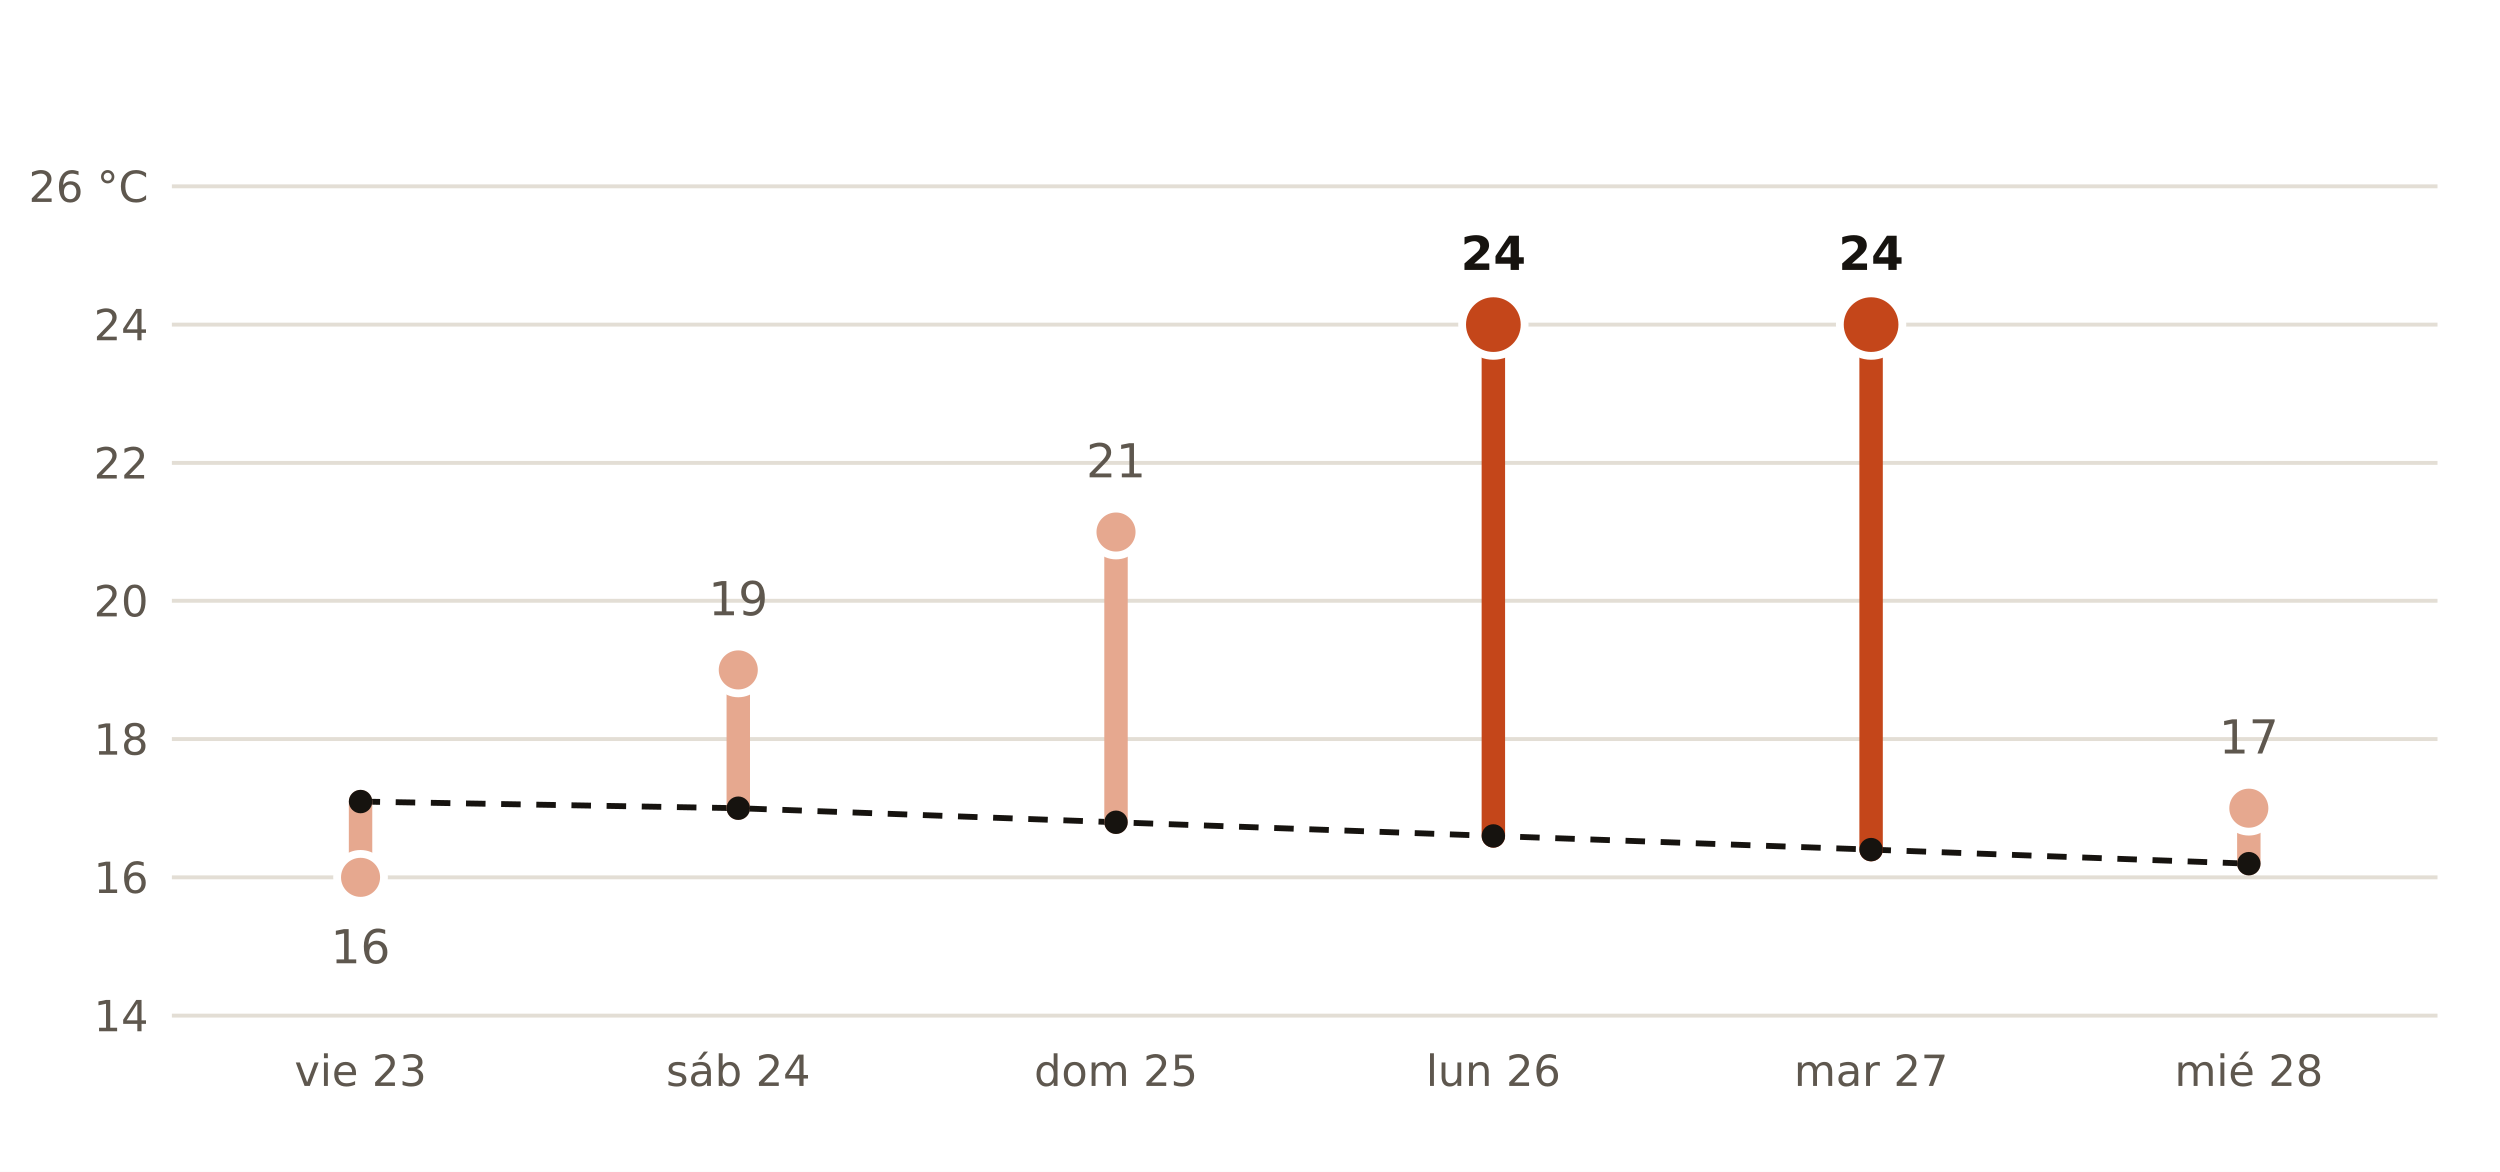
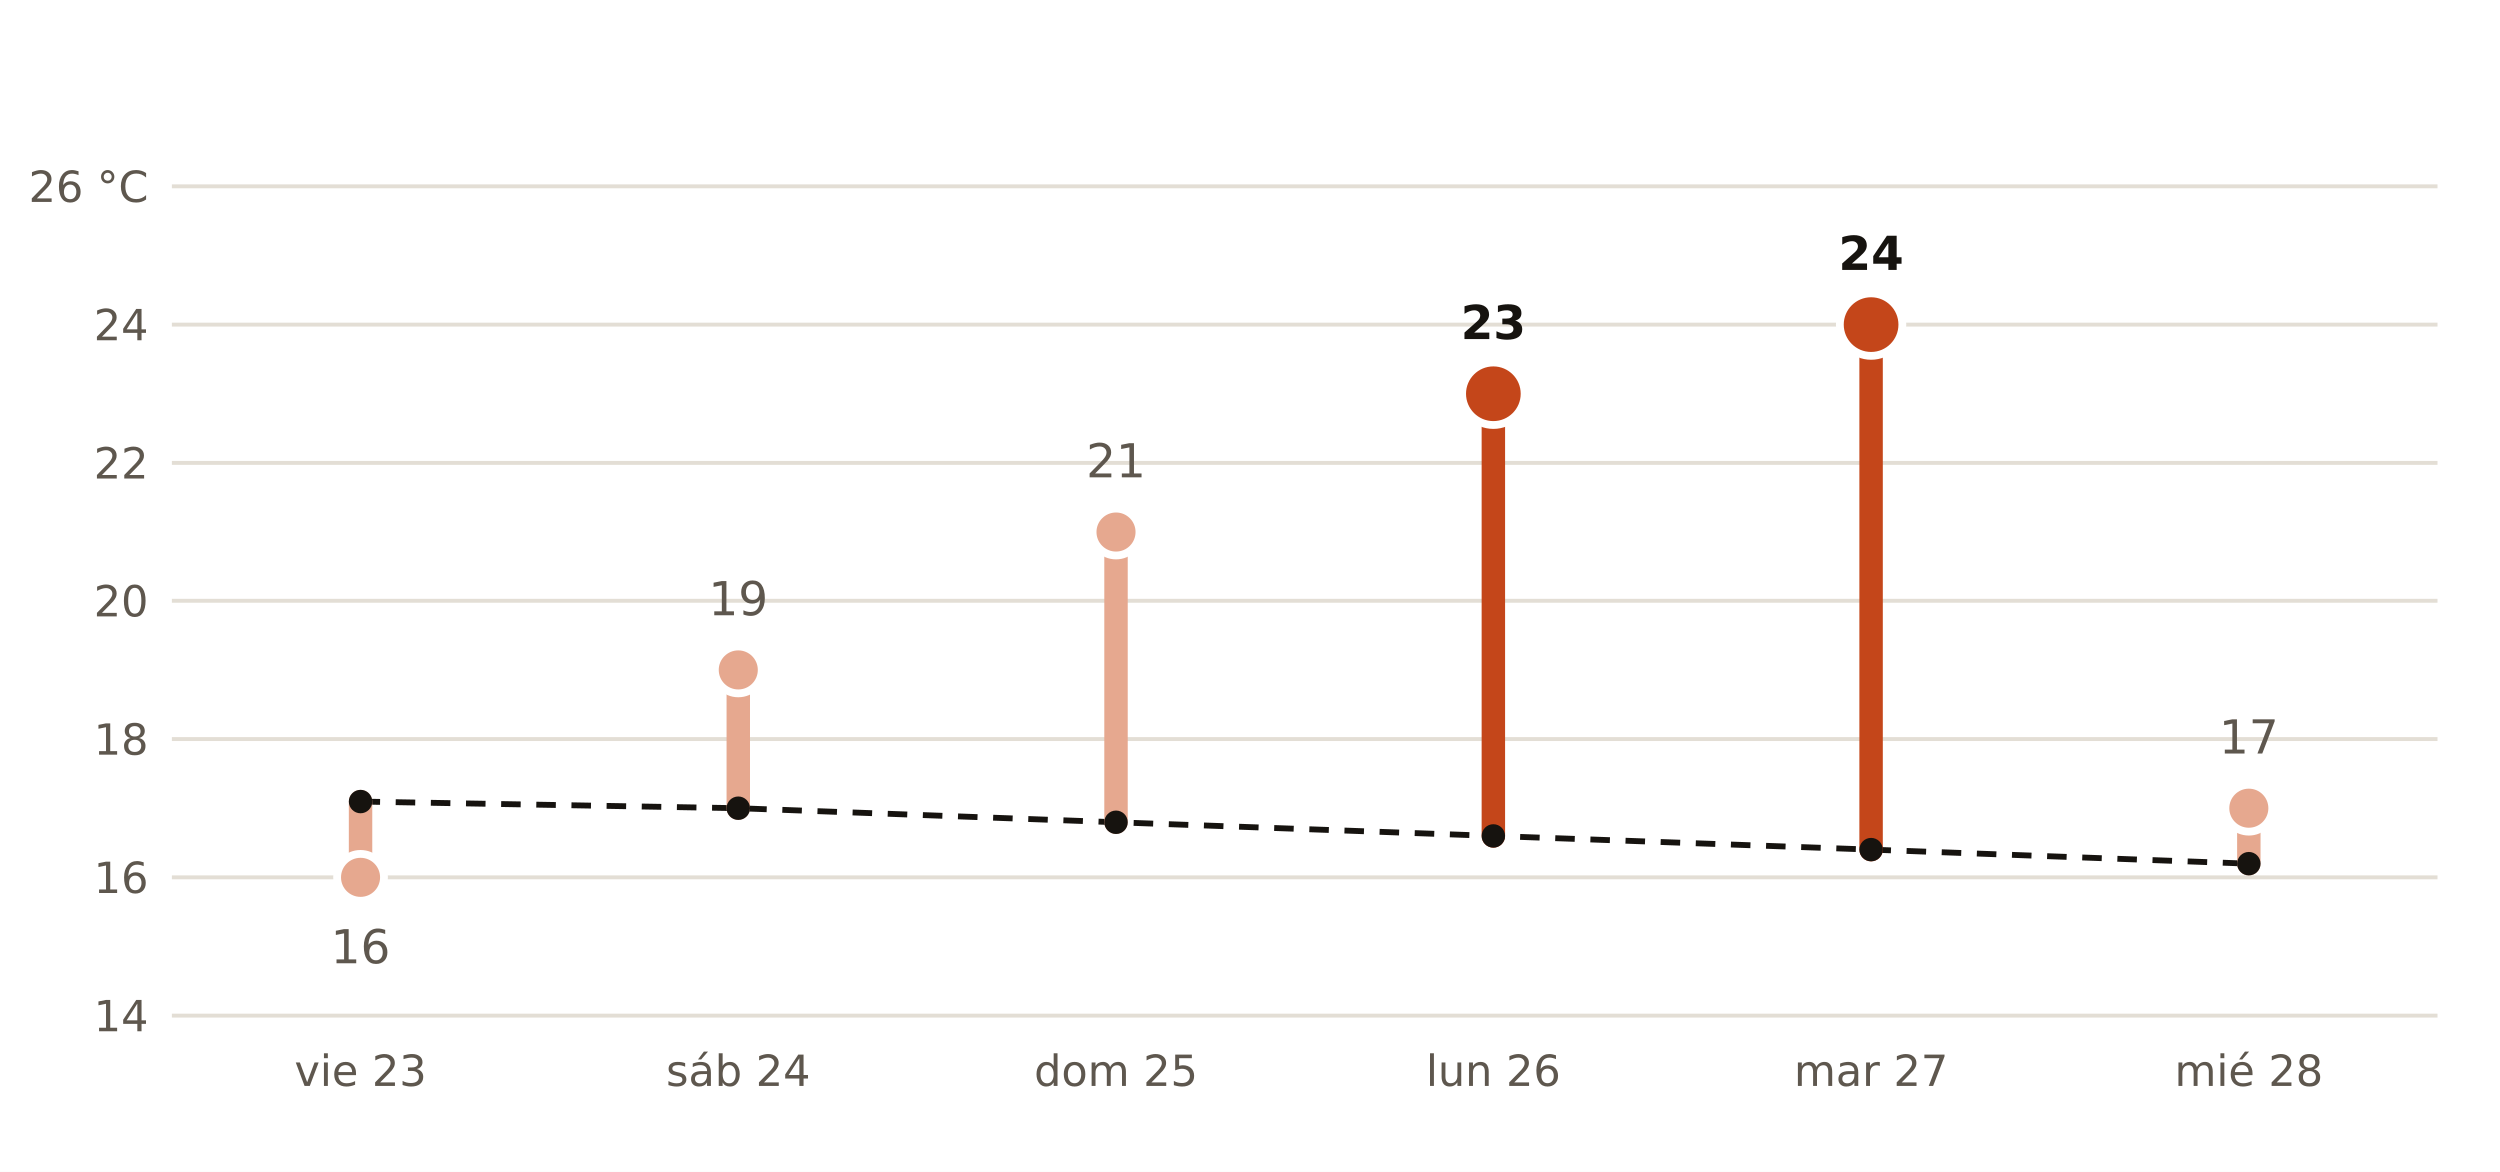
<svg xmlns="http://www.w3.org/2000/svg" viewBox="0 0 640 300" width="640" height="300" role="img" aria-label="Máxima prevista por AEMET en Vitoria-Gasteiz frente a la normal de la estación de Foronda-Txokiza">
  <rect width="640" height="300" fill="#FFFFFF" />
  <polyline points="92.3,205.2 189.0,206.9 285.7,210.5 382.3,214.0 479.0,217.5 575.7,221.1" fill="none" stroke="#16130F" stroke-width="1.5" stroke-dasharray="5 4" />
  <line x1="44" x2="624" y1="260.0" y2="260.0" stroke="#E3DED5" stroke-width="1" />
  <text x="38.0" y="264.0" font-size="11" fill="#5E574E" text-anchor="end" font-weight="400" font-family="Public Sans, DejaVu Sans, Arial, sans-serif">14</text>
  <line x1="44" x2="624" y1="224.6" y2="224.6" stroke="#E3DED5" stroke-width="1" />
  <text x="38.0" y="228.6" font-size="11" fill="#5E574E" text-anchor="end" font-weight="400" font-family="Public Sans, DejaVu Sans, Arial, sans-serif">16</text>
  <line x1="44" x2="624" y1="189.2" y2="189.2" stroke="#E3DED5" stroke-width="1" />
  <text x="38.0" y="193.2" font-size="11" fill="#5E574E" text-anchor="end" font-weight="400" font-family="Public Sans, DejaVu Sans, Arial, sans-serif">18</text>
  <line x1="44" x2="624" y1="153.8" y2="153.8" stroke="#E3DED5" stroke-width="1" />
  <text x="38.0" y="157.8" font-size="11" fill="#5E574E" text-anchor="end" font-weight="400" font-family="Public Sans, DejaVu Sans, Arial, sans-serif">20</text>
  <line x1="44" x2="624" y1="118.5" y2="118.5" stroke="#E3DED5" stroke-width="1" />
  <text x="38.0" y="122.5" font-size="11" fill="#5E574E" text-anchor="end" font-weight="400" font-family="Public Sans, DejaVu Sans, Arial, sans-serif">22</text>
  <line x1="44" x2="624" y1="83.1" y2="83.1" stroke="#E3DED5" stroke-width="1" />
  <text x="38.0" y="87.1" font-size="11" fill="#5E574E" text-anchor="end" font-weight="400" font-family="Public Sans, DejaVu Sans, Arial, sans-serif">24</text>
  <line x1="44" x2="624" y1="47.7" y2="47.7" stroke="#E3DED5" stroke-width="1" />
  <text x="38.0" y="51.7" font-size="11" fill="#5E574E" text-anchor="end" font-weight="400" font-family="Public Sans, DejaVu Sans, Arial, sans-serif">26 °C</text>
  <line x1="92.3" x2="92.3" y1="205.2" y2="224.6" stroke="#E6A88F" stroke-width="6" stroke-linecap="round" />
  <circle cx="92.3" cy="224.6" r="6" fill="#E6A88F" stroke="#FFFFFF" stroke-width="2" />
  <text x="92.3" y="246.6" font-size="12" fill="#5E574E" text-anchor="middle" font-weight="400" font-family="Public Sans, DejaVu Sans, Arial, sans-serif">16</text>
  <text x="92.3" y="278.0" font-size="11" fill="#5E574E" text-anchor="middle" font-weight="400" font-family="Public Sans, DejaVu Sans, Arial, sans-serif">vie 23</text>
  <line x1="189.0" x2="189.0" y1="206.9" y2="171.5" stroke="#E6A88F" stroke-width="6" stroke-linecap="round" />
  <circle cx="189.0" cy="171.5" r="6" fill="#E6A88F" stroke="#FFFFFF" stroke-width="2" />
  <text x="189.0" y="157.5" font-size="12" fill="#5E574E" text-anchor="middle" font-weight="400" font-family="Public Sans, DejaVu Sans, Arial, sans-serif">19</text>
  <text x="189.0" y="278.0" font-size="11" fill="#5E574E" text-anchor="middle" font-weight="400" font-family="Public Sans, DejaVu Sans, Arial, sans-serif">sáb 24</text>
  <line x1="285.7" x2="285.7" y1="210.5" y2="136.2" stroke="#E6A88F" stroke-width="6" stroke-linecap="round" />
  <circle cx="285.7" cy="136.2" r="6" fill="#E6A88F" stroke="#FFFFFF" stroke-width="2" />
  <text x="285.7" y="122.2" font-size="12" fill="#5E574E" text-anchor="middle" font-weight="400" font-family="Public Sans, DejaVu Sans, Arial, sans-serif">21</text>
  <text x="285.7" y="278.0" font-size="11" fill="#5E574E" text-anchor="middle" font-weight="400" font-family="Public Sans, DejaVu Sans, Arial, sans-serif">dom 25</text>
-   <line x1="382.3" x2="382.3" y1="214.0" y2="83.1" stroke="#C4461A" stroke-width="6" stroke-linecap="round" />
-   <circle cx="382.3" cy="83.1" r="8" fill="#C4461A" stroke="#FFFFFF" stroke-width="2" />
-   <text x="382.3" y="69.1" font-size="12" fill="#16130F" text-anchor="middle" font-weight="700" font-family="Public Sans, DejaVu Sans, Arial, sans-serif">24</text>
+   <line x1="382.3" x2="382.3" y1="214.0" y2="100.8" stroke="#C4461A" stroke-width="6" stroke-linecap="round" />
+   <circle cx="382.3" cy="100.8" r="8" fill="#C4461A" stroke="#FFFFFF" stroke-width="2" />
+   <text x="382.3" y="86.8" font-size="12" fill="#16130F" text-anchor="middle" font-weight="700" font-family="Public Sans, DejaVu Sans, Arial, sans-serif">23</text>
  <text x="382.3" y="278.0" font-size="11" fill="#5E574E" text-anchor="middle" font-weight="400" font-family="Public Sans, DejaVu Sans, Arial, sans-serif">lun 26</text>
  <line x1="479.0" x2="479.0" y1="217.5" y2="83.1" stroke="#C4461A" stroke-width="6" stroke-linecap="round" />
  <circle cx="479.0" cy="83.1" r="8" fill="#C4461A" stroke="#FFFFFF" stroke-width="2" />
  <text x="479.0" y="69.1" font-size="12" fill="#16130F" text-anchor="middle" font-weight="700" font-family="Public Sans, DejaVu Sans, Arial, sans-serif">24</text>
  <text x="479.0" y="278.0" font-size="11" fill="#5E574E" text-anchor="middle" font-weight="400" font-family="Public Sans, DejaVu Sans, Arial, sans-serif">mar 27</text>
  <line x1="575.7" x2="575.7" y1="221.1" y2="206.9" stroke="#E6A88F" stroke-width="6" stroke-linecap="round" />
  <circle cx="575.7" cy="206.9" r="6" fill="#E6A88F" stroke="#FFFFFF" stroke-width="2" />
  <text x="575.7" y="192.9" font-size="12" fill="#5E574E" text-anchor="middle" font-weight="400" font-family="Public Sans, DejaVu Sans, Arial, sans-serif">17</text>
  <text x="575.7" y="278.0" font-size="11" fill="#5E574E" text-anchor="middle" font-weight="400" font-family="Public Sans, DejaVu Sans, Arial, sans-serif">mié 28</text>
  <circle cx="92.3" cy="205.2" r="3" fill="#16130F" />
  <circle cx="189.0" cy="206.9" r="3" fill="#16130F" />
  <circle cx="285.7" cy="210.5" r="3" fill="#16130F" />
  <circle cx="382.3" cy="214.0" r="3" fill="#16130F" />
  <circle cx="479.0" cy="217.5" r="3" fill="#16130F" />
  <circle cx="575.7" cy="221.1" r="3" fill="#16130F" />
</svg>
